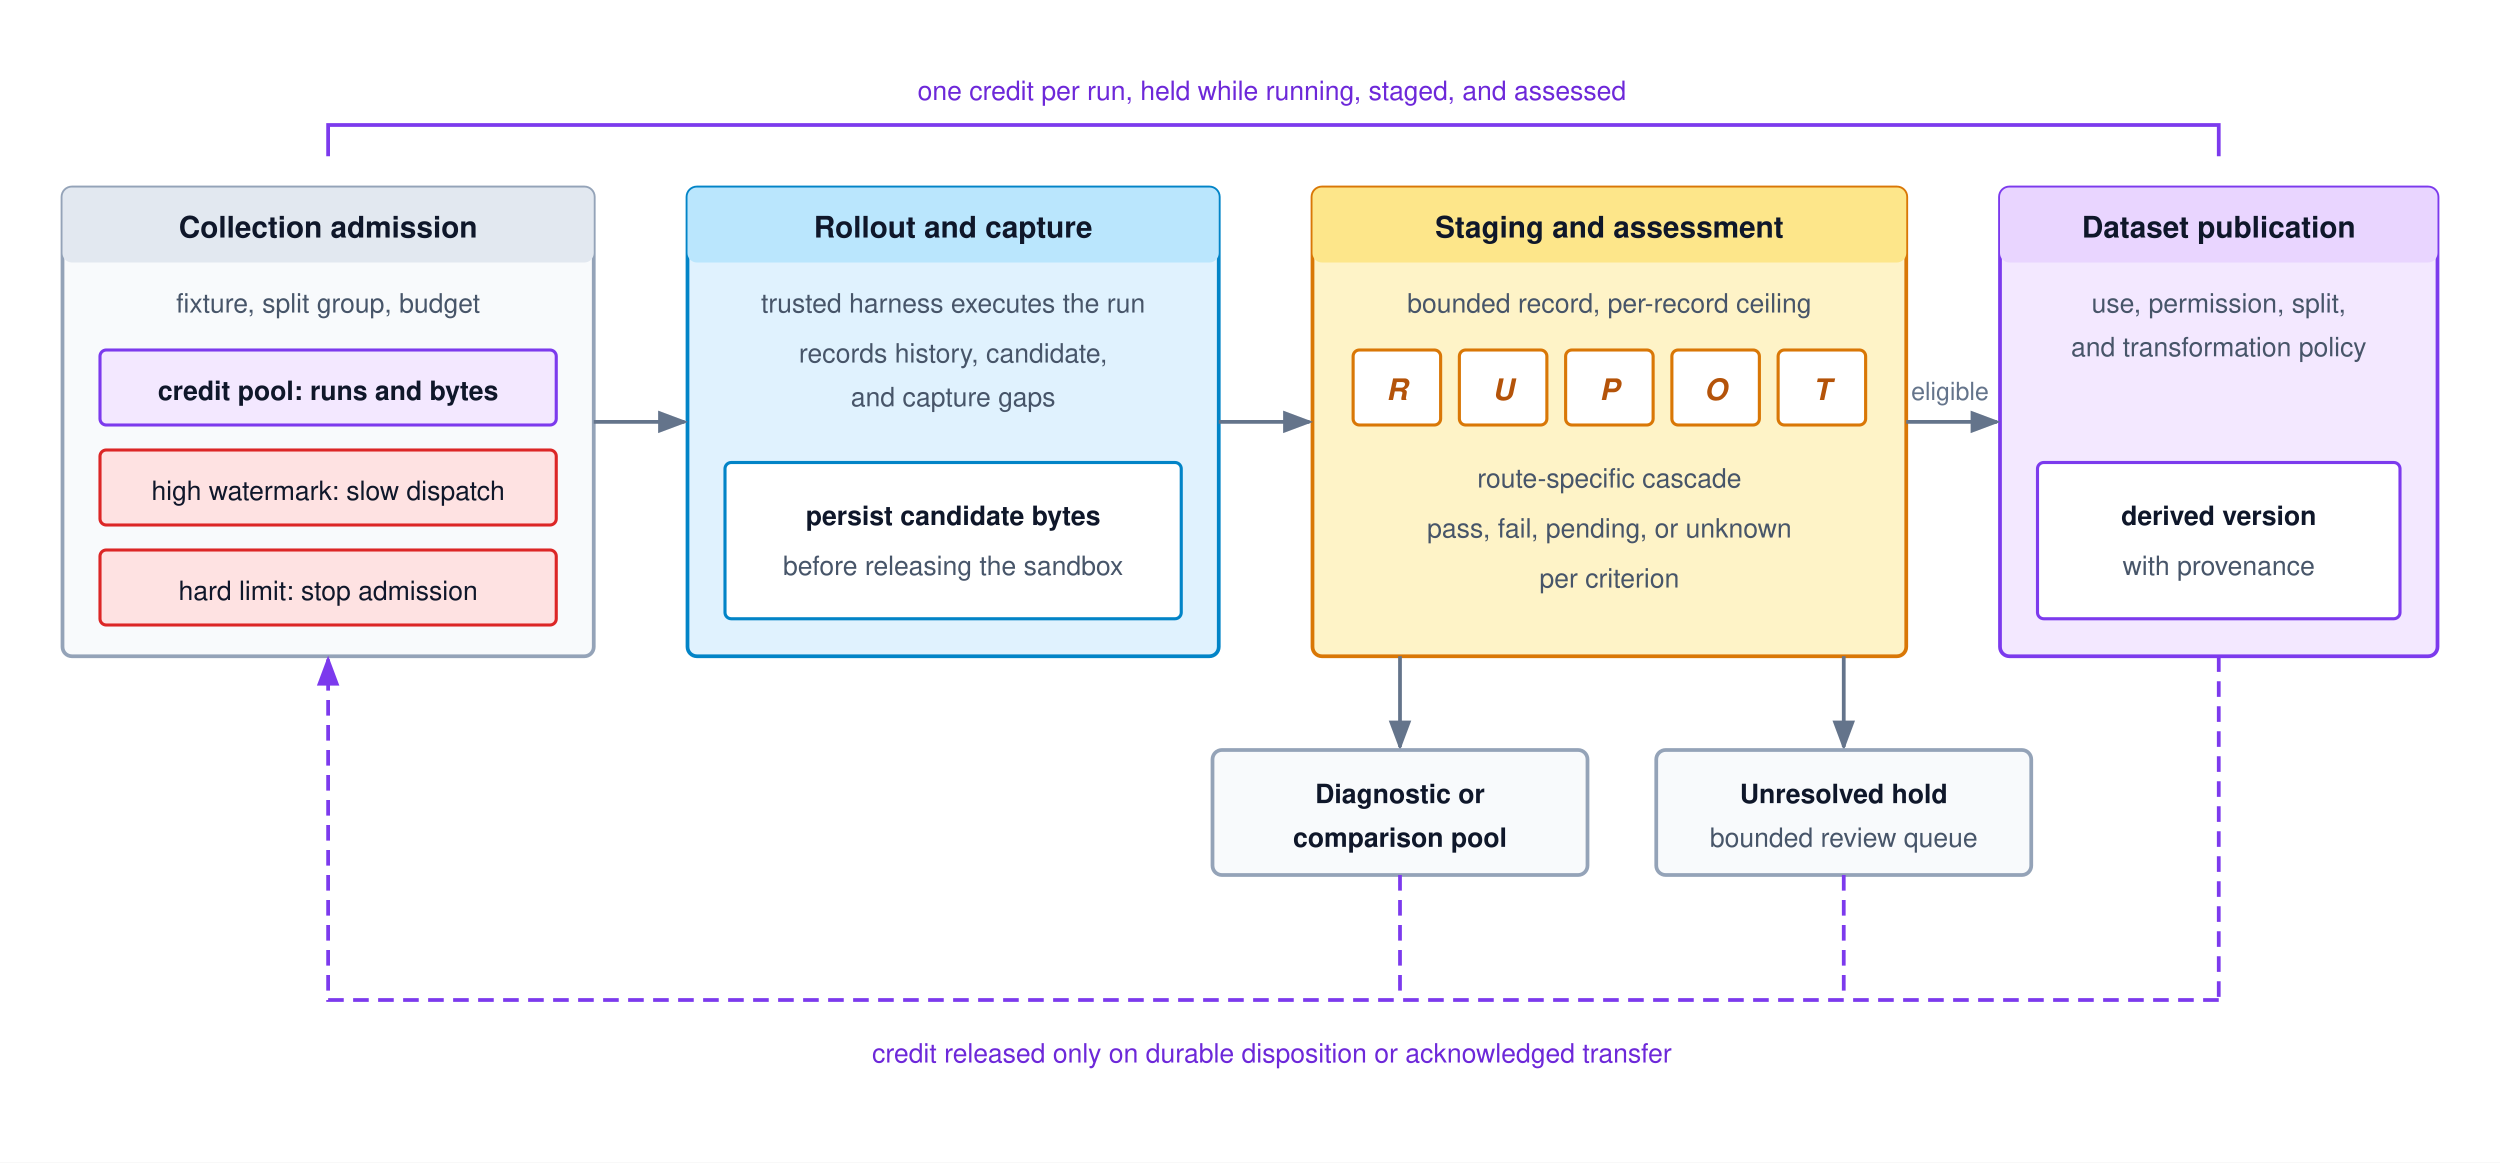
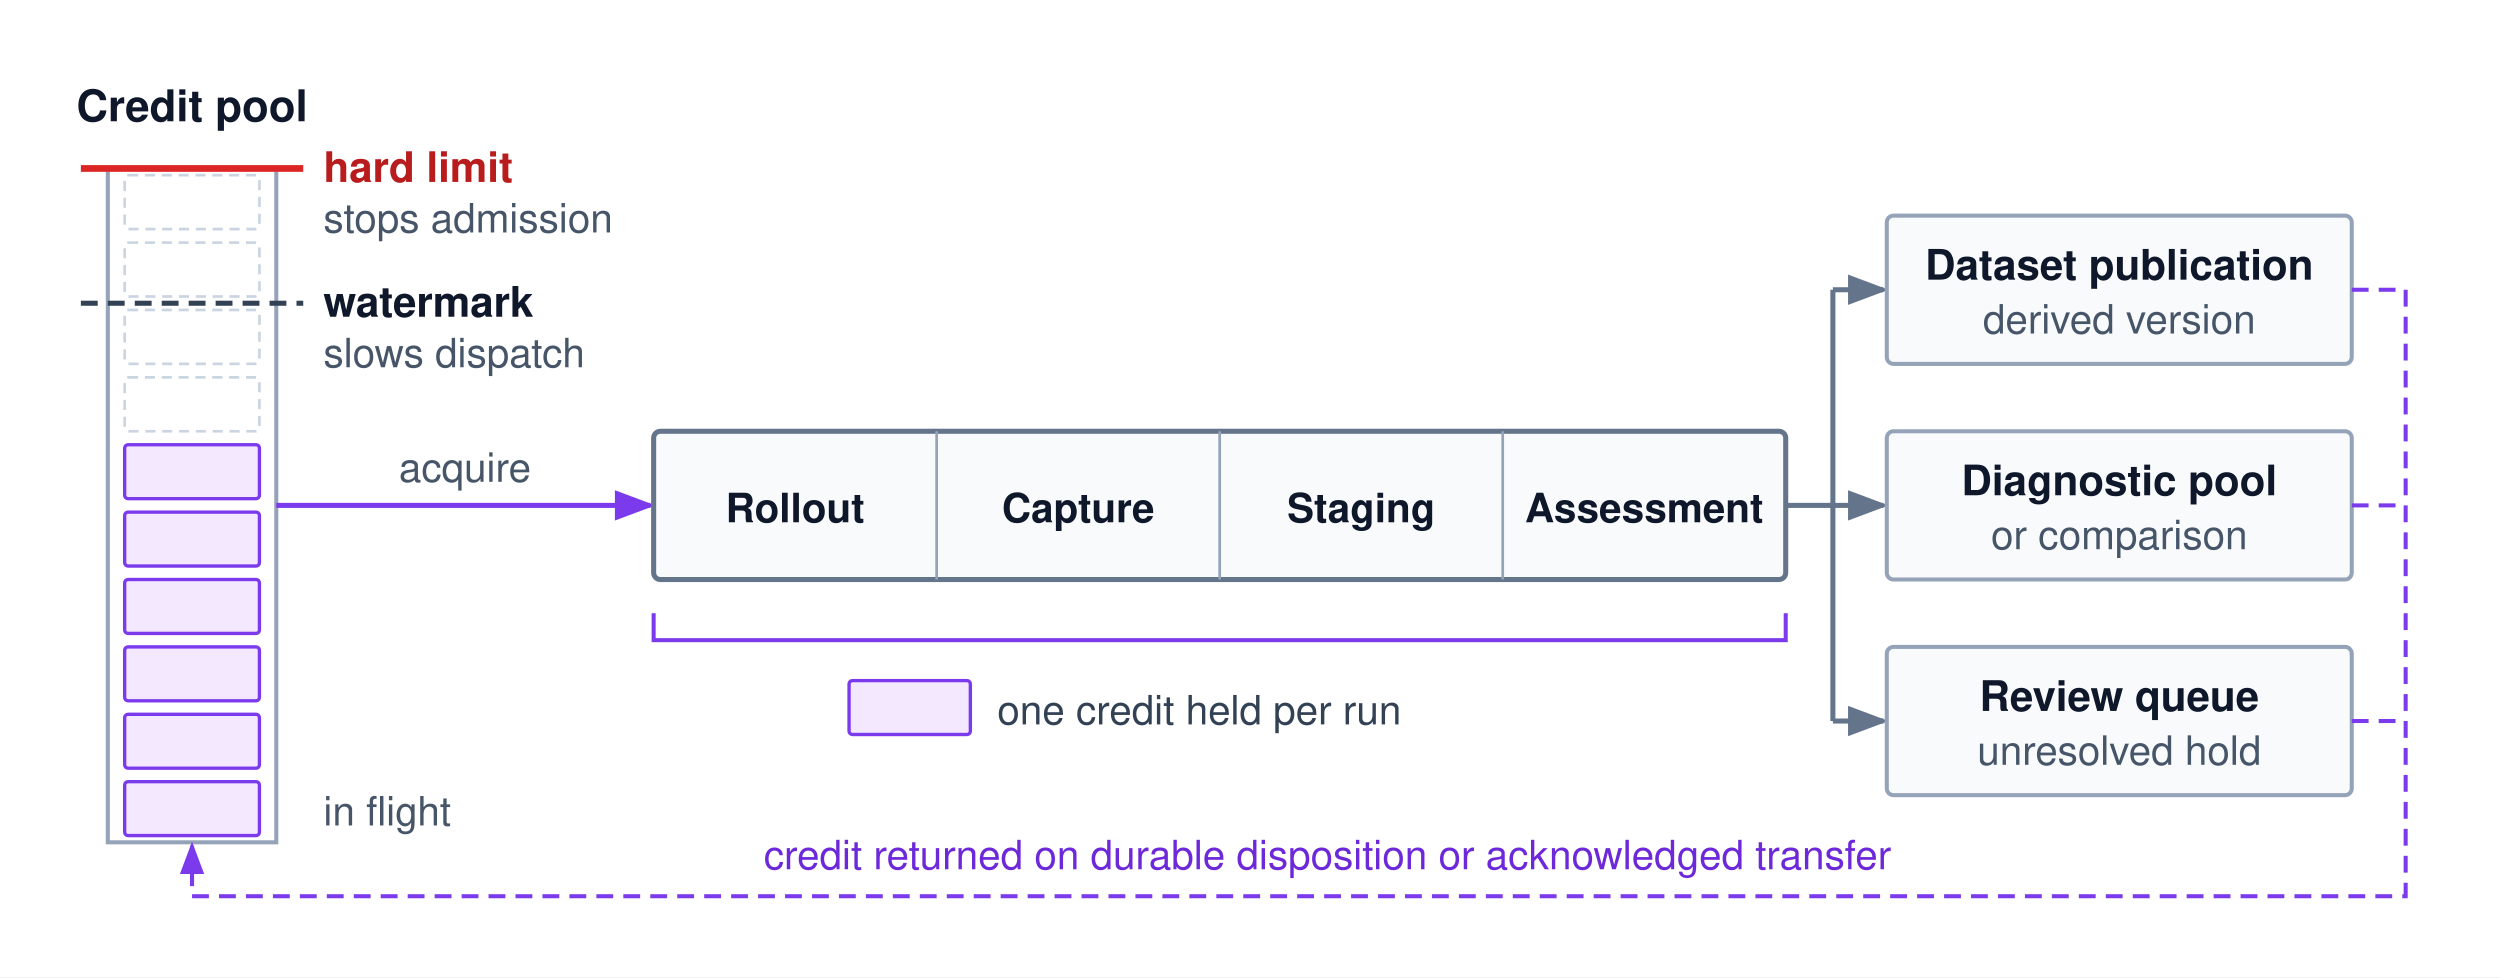
- <svg xmlns="http://www.w3.org/2000/svg" viewBox="0 0 800 372" width="100%" height="100%" font-family="Helvetica Neue, Helvetica, Arial, sans-serif">
+ <svg xmlns="http://www.w3.org/2000/svg" viewBox="0 0 742 290" width="100%" height="100%" font-family="Helvetica Neue, Helvetica, Arial, sans-serif">
  <defs>
    <marker id="arr-gray" markerWidth="8" markerHeight="6" refX="7" refY="3" orient="auto">
      <path d="M0,0 L8,3 L0,6 Z" fill="#64748b" />
    </marker>
    <marker id="arr-purple" markerWidth="8" markerHeight="6" refX="7" refY="3" orient="auto">
      <path d="M0,0 L8,3 L0,6 Z" fill="#7c3aed" />
    </marker>
  </defs>
-   <rect width="800" height="372" fill="#ffffff" />
-   <path d="M105,50 V40 H710 V50" fill="none" stroke="#7c3aed" stroke-width="1.2" />
-   <text x="407" y="32" font-size="8.5" fill="#6d28d9" text-anchor="middle">one credit per run, held while running, staged, and assessed</text>
-   <rect x="20" y="60" width="170" height="150" rx="3" fill="#f8fafc" stroke="#94a3b8" stroke-width="1.2" />
-   <rect x="20" y="60" width="170" height="24" rx="3" fill="#e2e8f0" />
-   <text x="105" y="76" font-size="9.5" font-weight="700" fill="#0f172a" text-anchor="middle">Collection admission</text>
-   <text x="105" y="100" font-size="8.5" fill="#475569" text-anchor="middle">fixture, split group, budget</text>
-   <rect x="32" y="112" width="146" height="24" rx="2" fill="#f3e8ff" stroke="#7c3aed" stroke-width="1" />
-   <text x="105" y="128" font-size="8.5" font-weight="700" fill="#0f172a" text-anchor="middle">credit pool: runs and bytes</text>
-   <rect x="32" y="144" width="146" height="24" rx="2" fill="#fee2e2" stroke="#dc2626" stroke-width="1" />
-   <text x="105" y="160" font-size="8.5" fill="#0f172a" text-anchor="middle">high watermark: slow dispatch</text>
-   <rect x="32" y="176" width="146" height="24" rx="2" fill="#fee2e2" stroke="#dc2626" stroke-width="1" />
-   <text x="105" y="192" font-size="8.5" fill="#0f172a" text-anchor="middle">hard limit: stop admission</text>
-   <rect x="220" y="60" width="170" height="150" rx="3" fill="#e0f2fe" stroke="#0284c7" stroke-width="1.2" />
-   <rect x="220" y="60" width="170" height="24" rx="3" fill="#bae6fd" />
-   <text x="305" y="76" font-size="9.5" font-weight="700" fill="#0f172a" text-anchor="middle">Rollout and capture</text>
-   <text x="305" y="100" font-size="8.5" fill="#475569" text-anchor="middle">trusted harness executes the run</text>
-   <text x="305" y="116" font-size="8.5" fill="#475569" text-anchor="middle">records history, candidate,</text>
-   <text x="305" y="130" font-size="8.5" fill="#475569" text-anchor="middle">and capture gaps</text>
-   <rect x="232" y="148" width="146" height="50" rx="2" fill="#ffffff" stroke="#0284c7" stroke-width="1" />
-   <text x="305" y="168" font-size="8.5" font-weight="700" fill="#0f172a" text-anchor="middle">persist candidate bytes</text>
-   <text x="305" y="184" font-size="8.5" fill="#475569" text-anchor="middle">before releasing the sandbox</text>
-   <rect x="420" y="60" width="190" height="150" rx="3" fill="#fef3c7" stroke="#d97706" stroke-width="1.2" />
-   <rect x="420" y="60" width="190" height="24" rx="3" fill="#fde68a" />
-   <text x="515" y="76" font-size="9.5" font-weight="700" fill="#0f172a" text-anchor="middle">Staging and assessment</text>
-   <text x="515" y="100" font-size="8.5" fill="#475569" text-anchor="middle">bounded record, per-record ceiling</text>
-   <rect x="433" y="112" width="28" height="24" rx="2" fill="#ffffff" stroke="#d97706" stroke-width="1" />
-   <text x="447" y="128" font-size="9.5" font-weight="700" font-style="italic" fill="#b45309" text-anchor="middle">R</text>
-   <rect x="467" y="112" width="28" height="24" rx="2" fill="#ffffff" stroke="#d97706" stroke-width="1" />
-   <text x="481" y="128" font-size="9.5" font-weight="700" font-style="italic" fill="#b45309" text-anchor="middle">U</text>
-   <rect x="501" y="112" width="28" height="24" rx="2" fill="#ffffff" stroke="#d97706" stroke-width="1" />
-   <text x="515" y="128" font-size="9.5" font-weight="700" font-style="italic" fill="#b45309" text-anchor="middle">P</text>
-   <rect x="535" y="112" width="28" height="24" rx="2" fill="#ffffff" stroke="#d97706" stroke-width="1" />
-   <text x="549" y="128" font-size="9.5" font-weight="700" font-style="italic" fill="#b45309" text-anchor="middle">O</text>
-   <rect x="569" y="112" width="28" height="24" rx="2" fill="#ffffff" stroke="#d97706" stroke-width="1" />
-   <text x="583" y="128" font-size="9.5" font-weight="700" font-style="italic" fill="#b45309" text-anchor="middle">T</text>
-   <text x="515" y="156" font-size="8.5" fill="#475569" text-anchor="middle">route-specific cascade</text>
-   <text x="515" y="172" font-size="8.5" fill="#475569" text-anchor="middle">pass, fail, pending, or unknown</text>
-   <text x="515" y="188" font-size="8.5" fill="#475569" text-anchor="middle">per criterion</text>
-   <rect x="640" y="60" width="140" height="150" rx="3" fill="#f3e8ff" stroke="#7c3aed" stroke-width="1.2" />
-   <rect x="640" y="60" width="140" height="24" rx="3" fill="#e9d5ff" />
-   <text x="710" y="76" font-size="9.5" font-weight="700" fill="#0f172a" text-anchor="middle">Dataset publication</text>
-   <text x="710" y="100" font-size="8.5" fill="#475569" text-anchor="middle">use, permission, split,</text>
-   <text x="710" y="114" font-size="8.5" fill="#475569" text-anchor="middle">and transformation policy</text>
-   <rect x="652" y="148" width="116" height="50" rx="2" fill="#ffffff" stroke="#7c3aed" stroke-width="1" />
-   <text x="710" y="168" font-size="8.5" font-weight="700" fill="#0f172a" text-anchor="middle">derived version</text>
-   <text x="710" y="184" font-size="8.5" fill="#475569" text-anchor="middle">with provenance</text>
-   <line x1="190" y1="135" x2="219" y2="135" stroke="#64748b" stroke-width="1.2" marker-end="url(#arr-gray)" />
-   <line x1="390" y1="135" x2="419" y2="135" stroke="#64748b" stroke-width="1.2" marker-end="url(#arr-gray)" />
-   <line x1="610" y1="135" x2="639" y2="135" stroke="#64748b" stroke-width="1.2" marker-end="url(#arr-gray)" />
-   <text x="624" y="128" font-size="8" fill="#64748b" text-anchor="middle">eligible</text>
-   <line x1="448" y1="210" x2="448" y2="239" stroke="#64748b" stroke-width="1.2" marker-end="url(#arr-gray)" />
-   <line x1="590" y1="210" x2="590" y2="239" stroke="#64748b" stroke-width="1.2" marker-end="url(#arr-gray)" />
-   <rect x="388" y="240" width="120" height="40" rx="3" fill="#f8fafc" stroke="#94a3b8" stroke-width="1.2" />
-   <text x="448" y="257" font-size="8.5" font-weight="700" fill="#0f172a" text-anchor="middle">Diagnostic or</text>
-   <text x="448" y="271" font-size="8.5" font-weight="700" fill="#0f172a" text-anchor="middle">comparison pool</text>
-   <rect x="530" y="240" width="120" height="40" rx="3" fill="#f8fafc" stroke="#94a3b8" stroke-width="1.2" />
-   <text x="590" y="257" font-size="8.5" font-weight="700" fill="#0f172a" text-anchor="middle">Unresolved hold</text>
-   <text x="590" y="271" font-size="8.5" fill="#475569" text-anchor="middle">bounded review queue</text>
-   <path d="M710,210 V320" fill="none" stroke="#7c3aed" stroke-width="1.2" stroke-dasharray="5,3" />
-   <path d="M448,280 V320" fill="none" stroke="#7c3aed" stroke-width="1.2" stroke-dasharray="5,3" />
-   <path d="M590,280 V320" fill="none" stroke="#7c3aed" stroke-width="1.2" stroke-dasharray="5,3" />
-   <path d="M710,320 H105 V211" fill="none" stroke="#7c3aed" stroke-width="1.2" stroke-dasharray="5,3" marker-end="url(#arr-purple)" />
-   <text x="407" y="340" font-size="8.5" fill="#6d28d9" text-anchor="middle">credit released only on durable disposition or acknowledged transfer</text>
+   <rect width="742" height="290" fill="#ffffff" />
+   <text x="57" y="36" text-anchor="middle" font-size="13" font-weight="700" fill="#0f172a">Credit pool</text>
+   <rect x="32" y="50" width="50" height="200" fill="#ffffff" stroke="#94a3b8" stroke-width="1.2" />
+   <rect x="37" y="52" width="40" height="16" rx="1" fill="#ffffff" stroke="#cbd5e1" stroke-width="0.8" stroke-dasharray="3,2" />
+   <rect x="37" y="72" width="40" height="16" rx="1" fill="#ffffff" stroke="#cbd5e1" stroke-width="0.8" stroke-dasharray="3,2" />
+   <rect x="37" y="92" width="40" height="16" rx="1" fill="#ffffff" stroke="#cbd5e1" stroke-width="0.8" stroke-dasharray="3,2" />
+   <rect x="37" y="112" width="40" height="16" rx="1" fill="#ffffff" stroke="#cbd5e1" stroke-width="0.8" stroke-dasharray="3,2" />
+   <rect x="37" y="132" width="40" height="16" rx="1" fill="#f3e8ff" stroke="#7c3aed" stroke-width="1" />
+   <rect x="37" y="152" width="40" height="16" rx="1" fill="#f3e8ff" stroke="#7c3aed" stroke-width="1" />
+   <rect x="37" y="172" width="40" height="16" rx="1" fill="#f3e8ff" stroke="#7c3aed" stroke-width="1" />
+   <rect x="37" y="192" width="40" height="16" rx="1" fill="#f3e8ff" stroke="#7c3aed" stroke-width="1" />
+   <rect x="37" y="212" width="40" height="16" rx="1" fill="#f3e8ff" stroke="#7c3aed" stroke-width="1" />
+   <rect x="37" y="232" width="40" height="16" rx="1" fill="#f3e8ff" stroke="#7c3aed" stroke-width="1" />
+   <line x1="24" y1="50" x2="90" y2="50" stroke="#dc2626" stroke-width="2" />
+   <text x="96" y="54" font-size="12.5" font-weight="700" fill="#b91c1c">hard limit</text>
+   <text x="96" y="69" font-size="12" fill="#475569">stops admission</text>
+   <line x1="24" y1="90" x2="90" y2="90" stroke="#334155" stroke-width="1.5" stroke-dasharray="5,3" />
+   <text x="96" y="94" font-size="12.5" font-weight="700" fill="#0f172a">watermark</text>
+   <text x="96" y="109" font-size="12" fill="#475569">slows dispatch</text>
+   <text x="96" y="245" font-size="12" fill="#475569">in flight</text>
+   <line x1="82" y1="150" x2="193" y2="150" stroke="#7c3aed" stroke-width="1.5" marker-end="url(#arr-purple)" />
+   <text x="138" y="143" text-anchor="middle" font-size="12" fill="#475569">acquire</text>
+   <rect x="194" y="128" width="336" height="44" rx="2" fill="#f8fafc" stroke="#64748b" stroke-width="1.5" />
+   <text x="236" y="155" text-anchor="middle" font-size="12" font-weight="700" fill="#0f172a">Rollout</text>
+   <text x="320" y="155" text-anchor="middle" font-size="12" font-weight="700" fill="#0f172a">Capture</text>
+   <line x1="278" y1="128" x2="278" y2="172" stroke="#94a3b8" stroke-width="0.8" />
+   <text x="404" y="155" text-anchor="middle" font-size="12" font-weight="700" fill="#0f172a">Staging</text>
+   <line x1="362" y1="128" x2="362" y2="172" stroke="#94a3b8" stroke-width="0.8" />
+   <text x="488" y="155" text-anchor="middle" font-size="12" font-weight="700" fill="#0f172a">Assessment</text>
+   <line x1="446" y1="128" x2="446" y2="172" stroke="#94a3b8" stroke-width="0.8" />
+   <path d="M194,182 V190 H530 V182" fill="none" stroke="#7c3aed" stroke-width="1.2" />
+   <rect x="252" y="202" width="36" height="16" rx="1" fill="#f3e8ff" stroke="#7c3aed" stroke-width="1" />
+   <text x="296" y="215" font-size="12" fill="#334155">one credit held per run</text>
+   <line x1="530" y1="150" x2="544" y2="150" stroke="#64748b" stroke-width="1.5" />
+   <line x1="544" y1="86" x2="544" y2="214" stroke="#64748b" stroke-width="1.5" />
+   <line x1="544" y1="86" x2="559" y2="86" stroke="#64748b" stroke-width="1.5" marker-end="url(#arr-gray)" />
+   <rect x="560" y="64" width="138" height="44" rx="2" fill="#f8fafc" stroke="#94a3b8" stroke-width="1.2" />
+   <text x="629" y="83" text-anchor="middle" font-size="12.5" font-weight="700" fill="#0f172a">Dataset publication</text>
+   <text x="629" y="99" text-anchor="middle" font-size="12" fill="#475569">derived version</text>
+   <line x1="698" y1="86" x2="714" y2="86" stroke="#7c3aed" stroke-width="1.2" stroke-dasharray="5,3" />
+   <line x1="544" y1="150" x2="559" y2="150" stroke="#64748b" stroke-width="1.5" marker-end="url(#arr-gray)" />
+   <rect x="560" y="128" width="138" height="44" rx="2" fill="#f8fafc" stroke="#94a3b8" stroke-width="1.2" />
+   <text x="629" y="147" text-anchor="middle" font-size="12.5" font-weight="700" fill="#0f172a">Diagnostic pool</text>
+   <text x="629" y="163" text-anchor="middle" font-size="12" fill="#475569">or comparison</text>
+   <line x1="698" y1="150" x2="714" y2="150" stroke="#7c3aed" stroke-width="1.2" stroke-dasharray="5,3" />
+   <line x1="544" y1="214" x2="559" y2="214" stroke="#64748b" stroke-width="1.5" marker-end="url(#arr-gray)" />
+   <rect x="560" y="192" width="138" height="44" rx="2" fill="#f8fafc" stroke="#94a3b8" stroke-width="1.2" />
+   <text x="629" y="211" text-anchor="middle" font-size="12.5" font-weight="700" fill="#0f172a">Review queue</text>
+   <text x="629" y="227" text-anchor="middle" font-size="12" fill="#475569">unresolved hold</text>
+   <line x1="698" y1="214" x2="714" y2="214" stroke="#7c3aed" stroke-width="1.2" stroke-dasharray="5,3" />
+   <path d="M714,86 V266 H57 V251" fill="none" stroke="#7c3aed" stroke-width="1.2" stroke-dasharray="5,3" marker-end="url(#arr-purple)" />
+   <text x="394" y="258" text-anchor="middle" font-size="12" fill="#6d28d9">credit returned on durable disposition or acknowledged transfer</text>
</svg>
